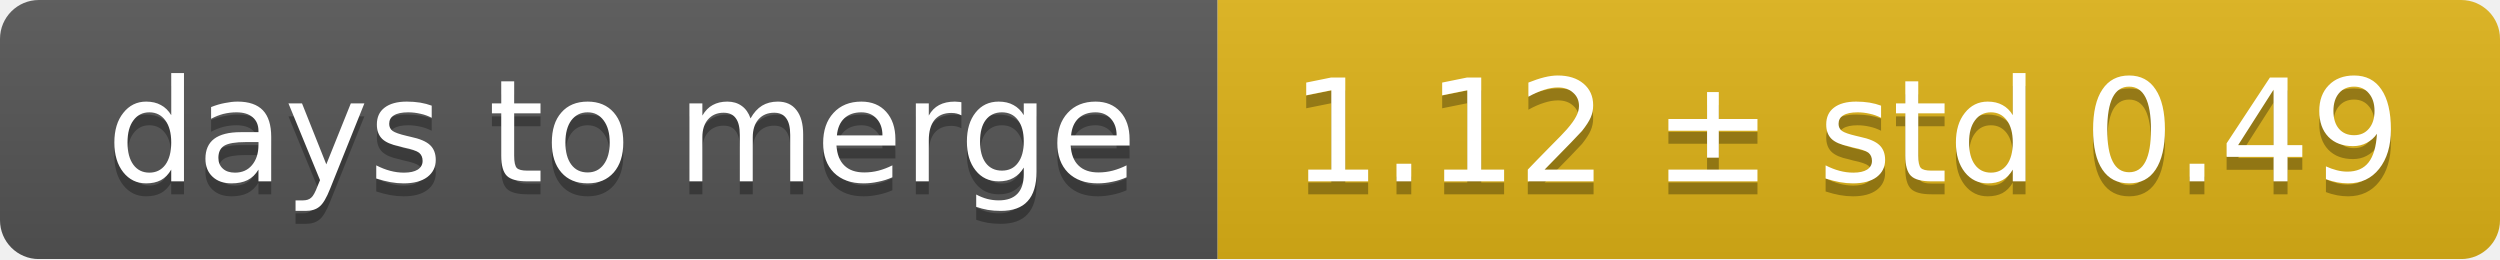
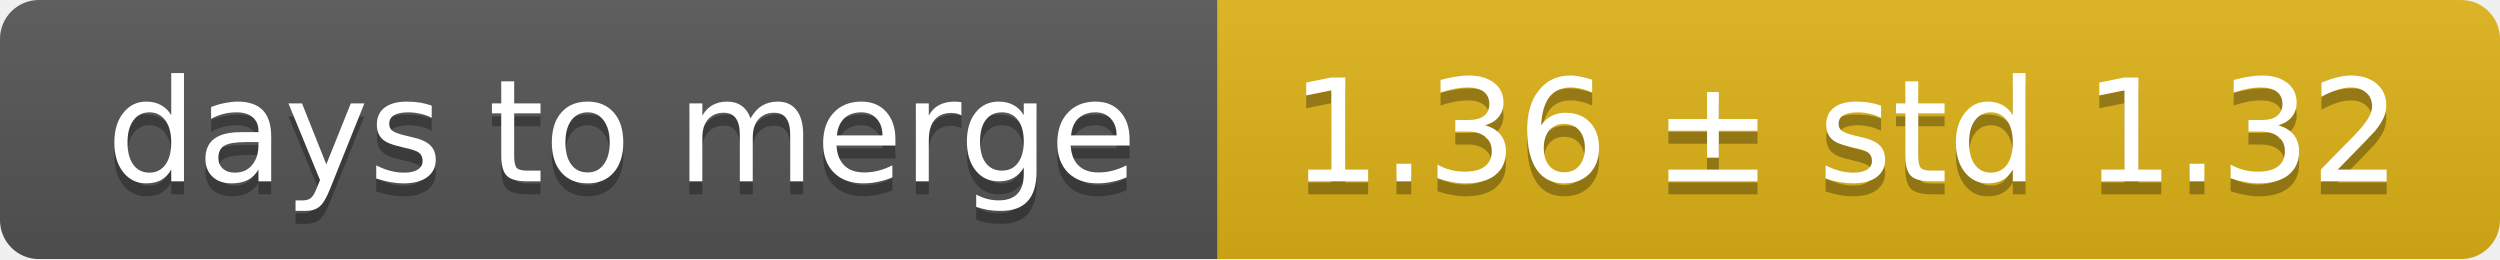
<svg xmlns="http://www.w3.org/2000/svg" width="193" height="20">
  <linearGradient id="smooth" x2="0" y2="100%">
    <stop offset="0" stop-color="#bbb" stop-opacity=".1" />
    <stop offset="1" stop-opacity=".1" />
  </linearGradient>
  <mask id="round">
    <rect width="193" height="20" rx="3" fill="#fff" />
  </mask>
  <g mask="url(#round)">
    <rect width="94" height="20" fill="#555" />
    <rect x="94" width="99" height="20" fill="#dfb317" />
    <rect width="193" height="20" fill="url(#smooth)" />
  </g>
  <g fill="#fff" text-anchor="middle" font-family="DejaVu Sans,Verdana,Geneva,sans-serif" font-size="11">
    <text x="48" y="15" fill="#010101" fill-opacity=".3">days to merge</text>
    <text x="48" y="14">days to merge</text>
-     <text x="142.5" y="15" fill="#010101" fill-opacity=".3">1.12 ± std 0.49</text>
-     <text x="142.5" y="14">1.12 ± std 0.49</text>
+     <text x="142.5" y="15" fill="#010101" fill-opacity=".3">1.36 ± std 1.32</text>
+     <text x="142.5" y="14">1.36 ± std 1.32</text>
  </g>
</svg>
